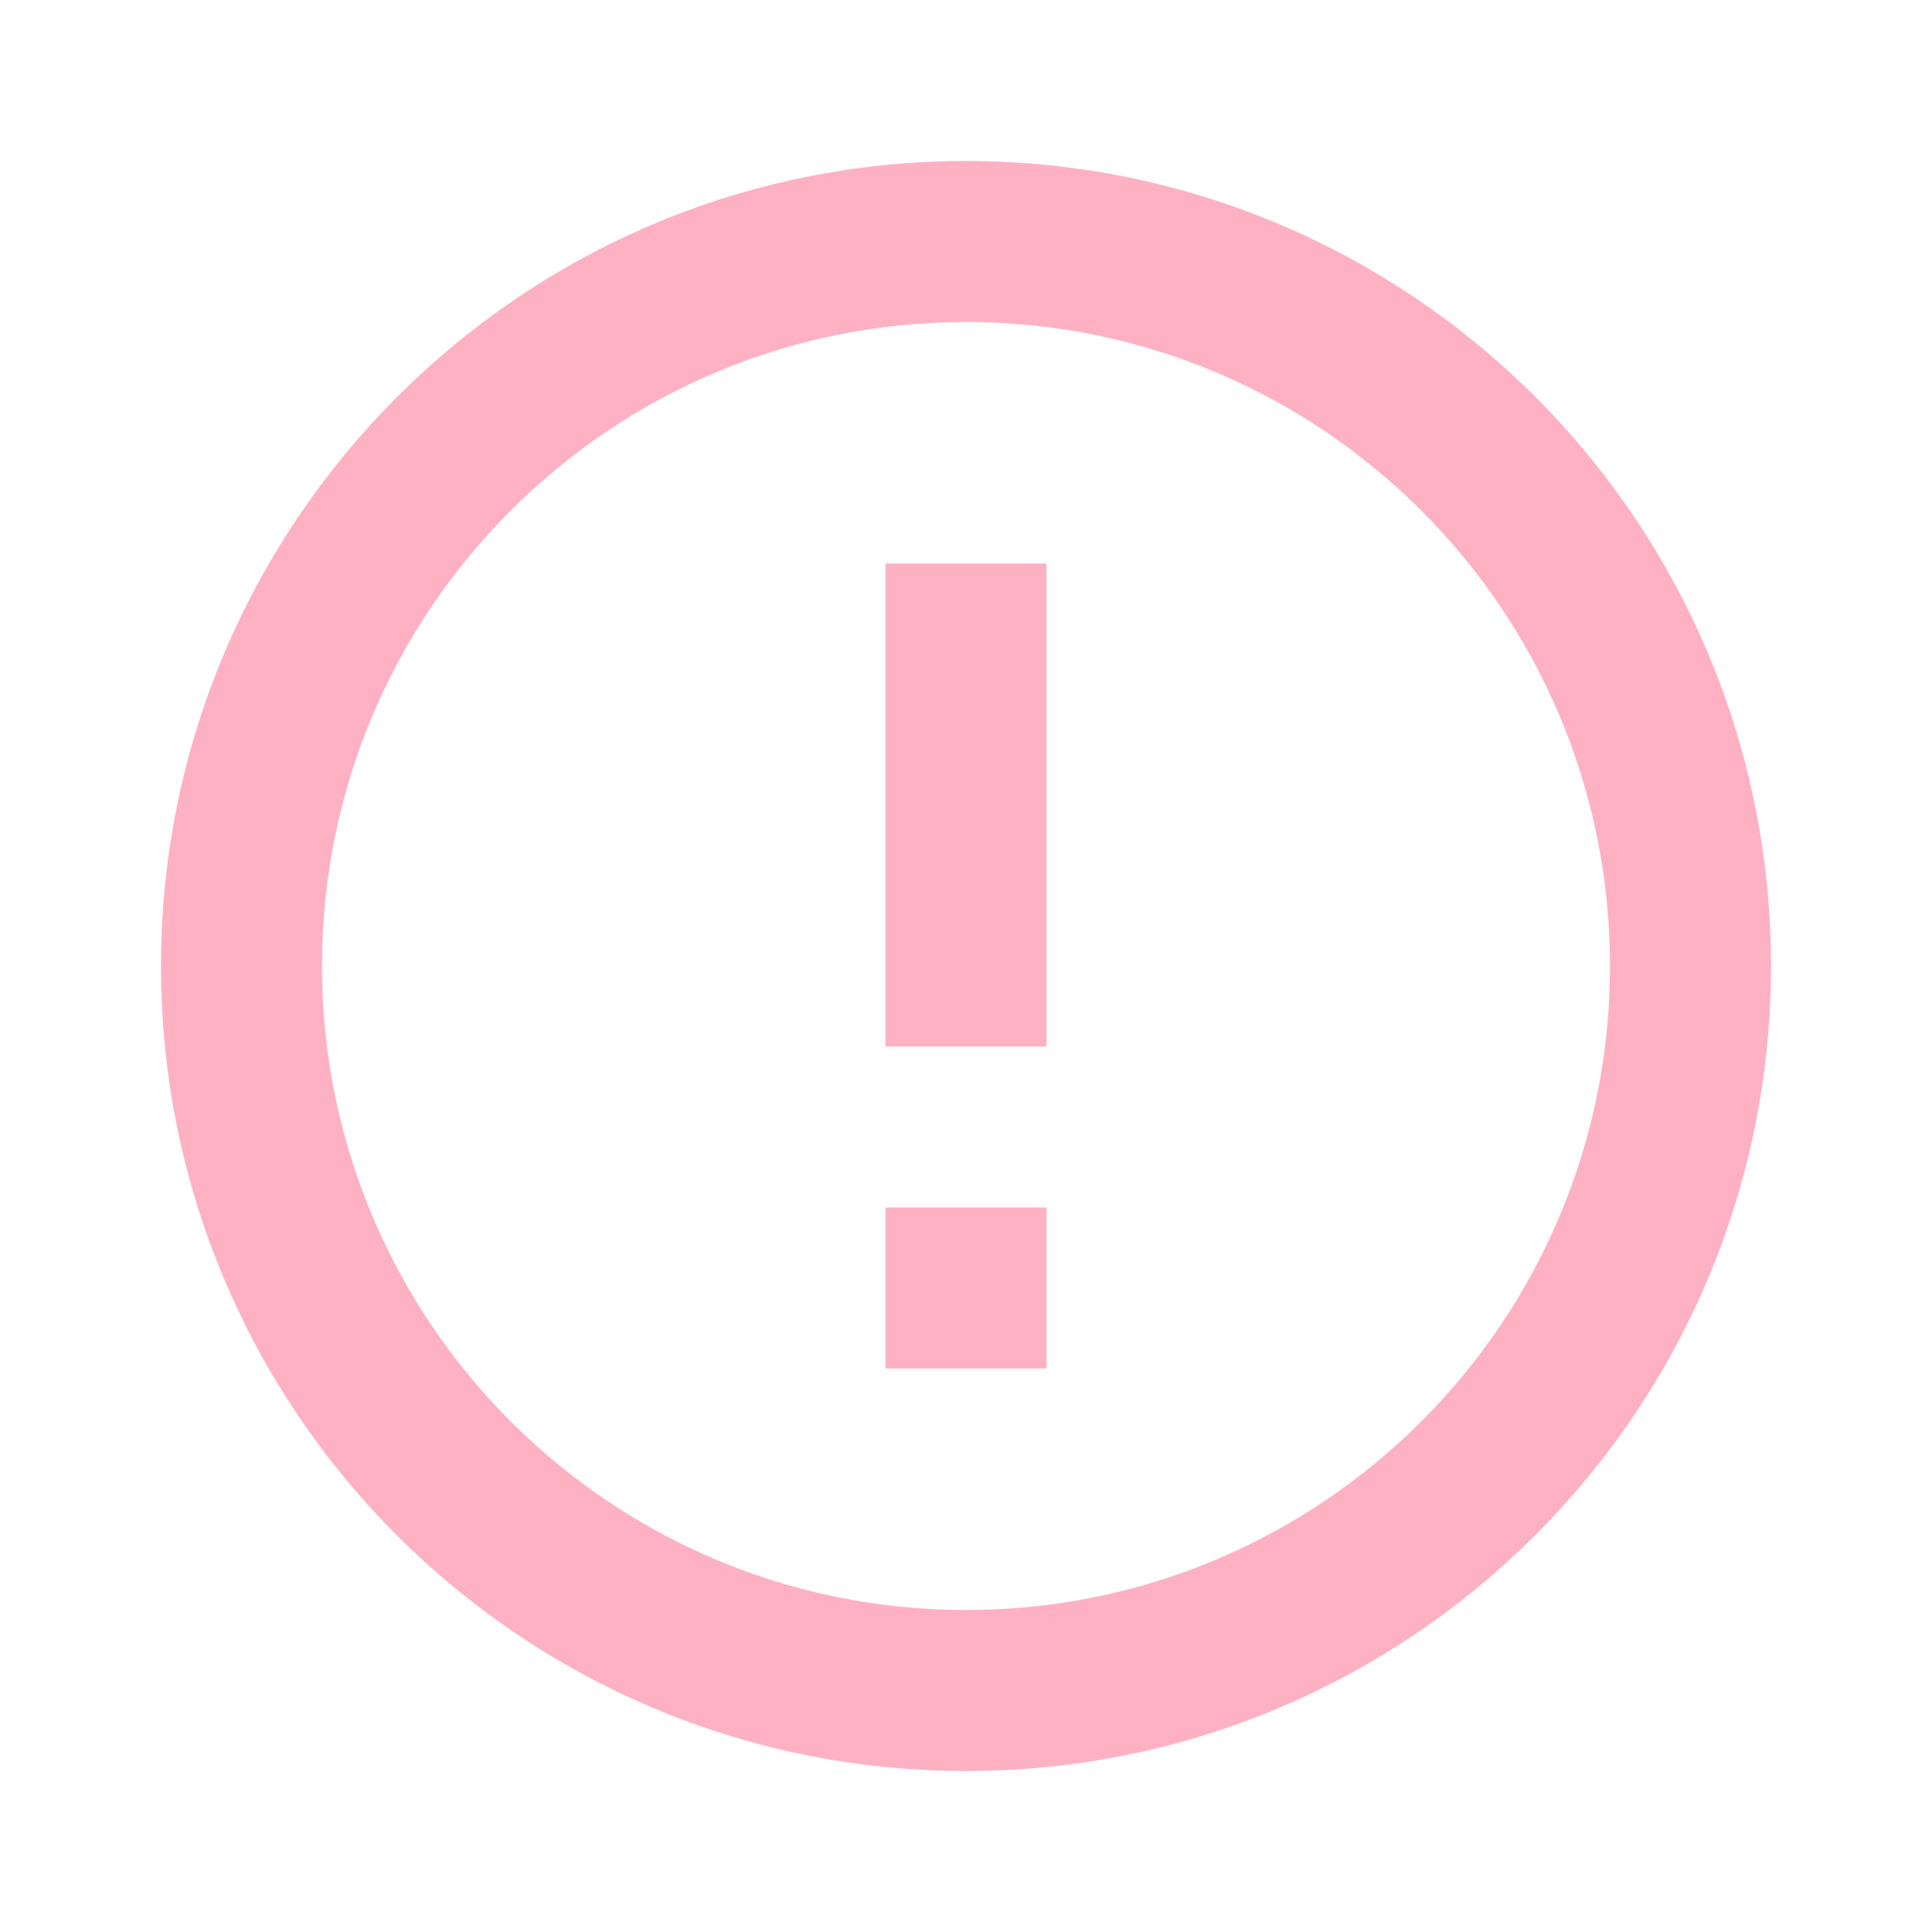
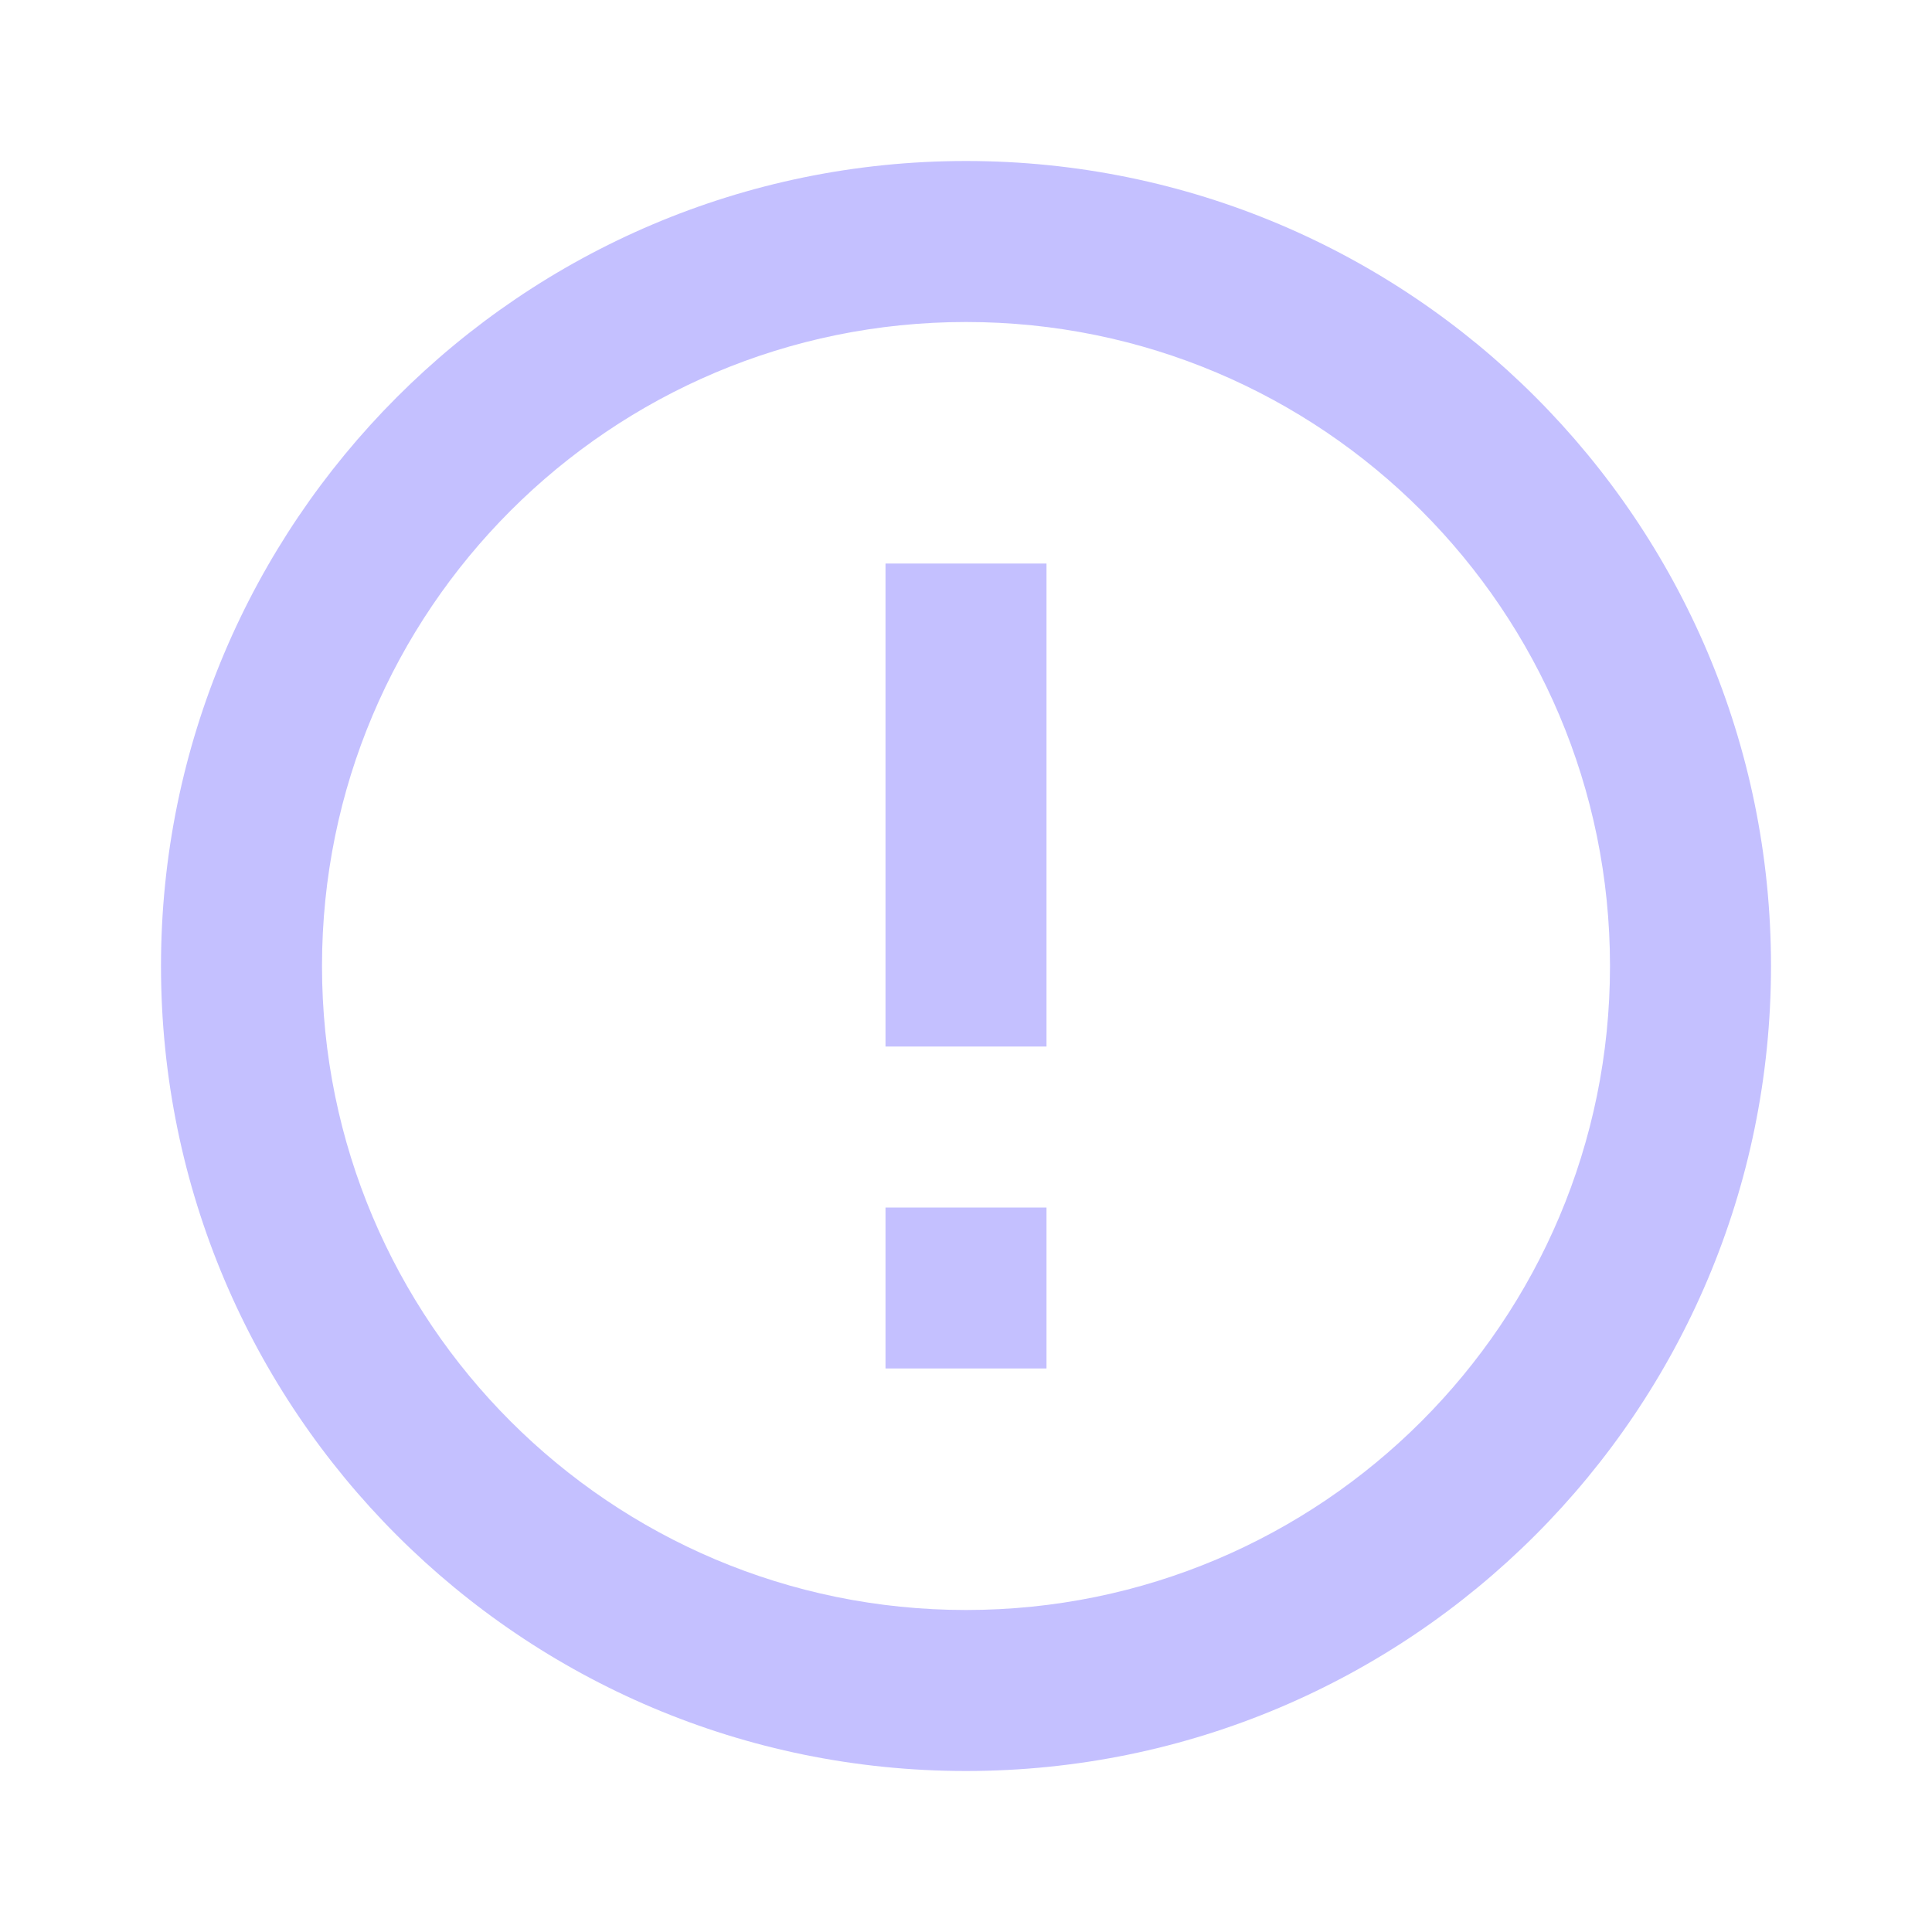
- <svg xmlns="http://www.w3.org/2000/svg" fill="#FFB1C4" preserveAspectRatio="xMidYMid meet" id="mdi-alert-circle-outline" viewBox="0 0 24 24">
+ <svg xmlns="http://www.w3.org/2000/svg" fill="#C4C0FF" preserveAspectRatio="xMidYMid meet" id="mdi-alert-circle-outline" viewBox="0 0 24 24">
  <path d="M11,15H13V17H11V15M11,7H13V13H11V7M12,2C6.47,2 2,6.5 2,12A10,10 0 0,0 12,22A10,10 0 0,0 22,12A10,10 0 0,0 12,2M12,20A8,8 0 0,1 4,12A8,8 0 0,1 12,4A8,8 0 0,1 20,12A8,8 0 0,1 12,20Z" />
</svg>
